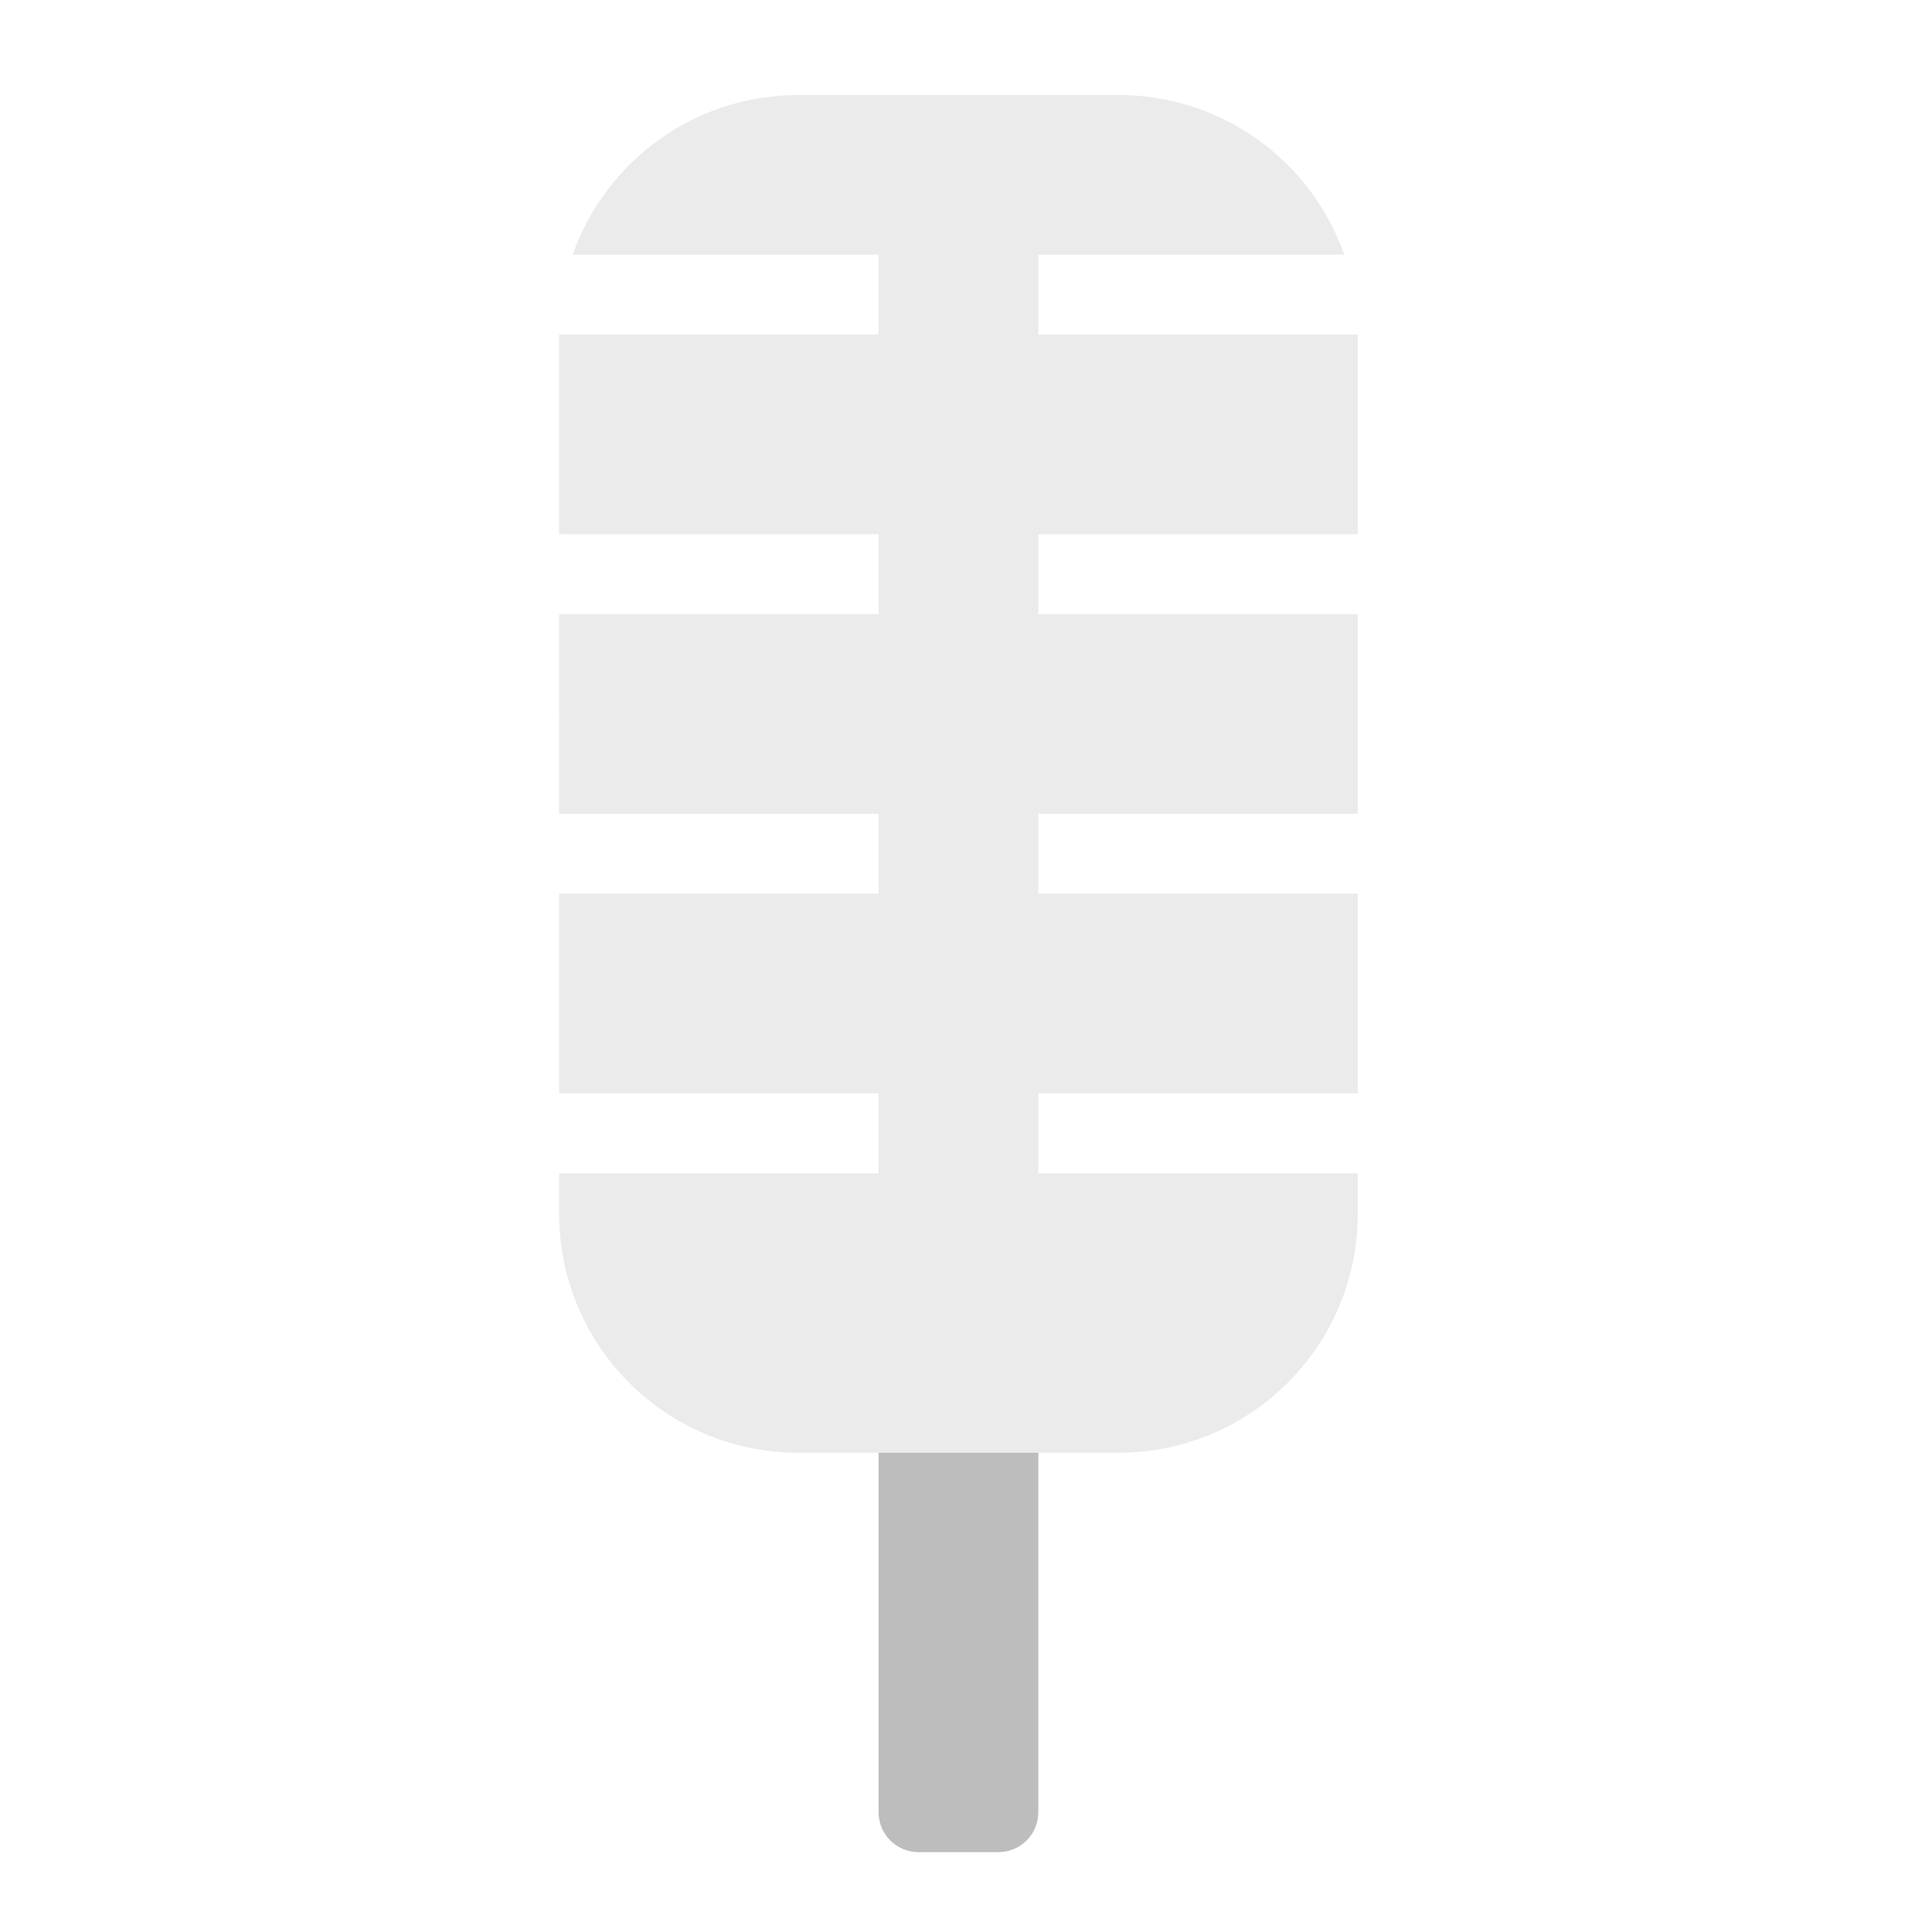
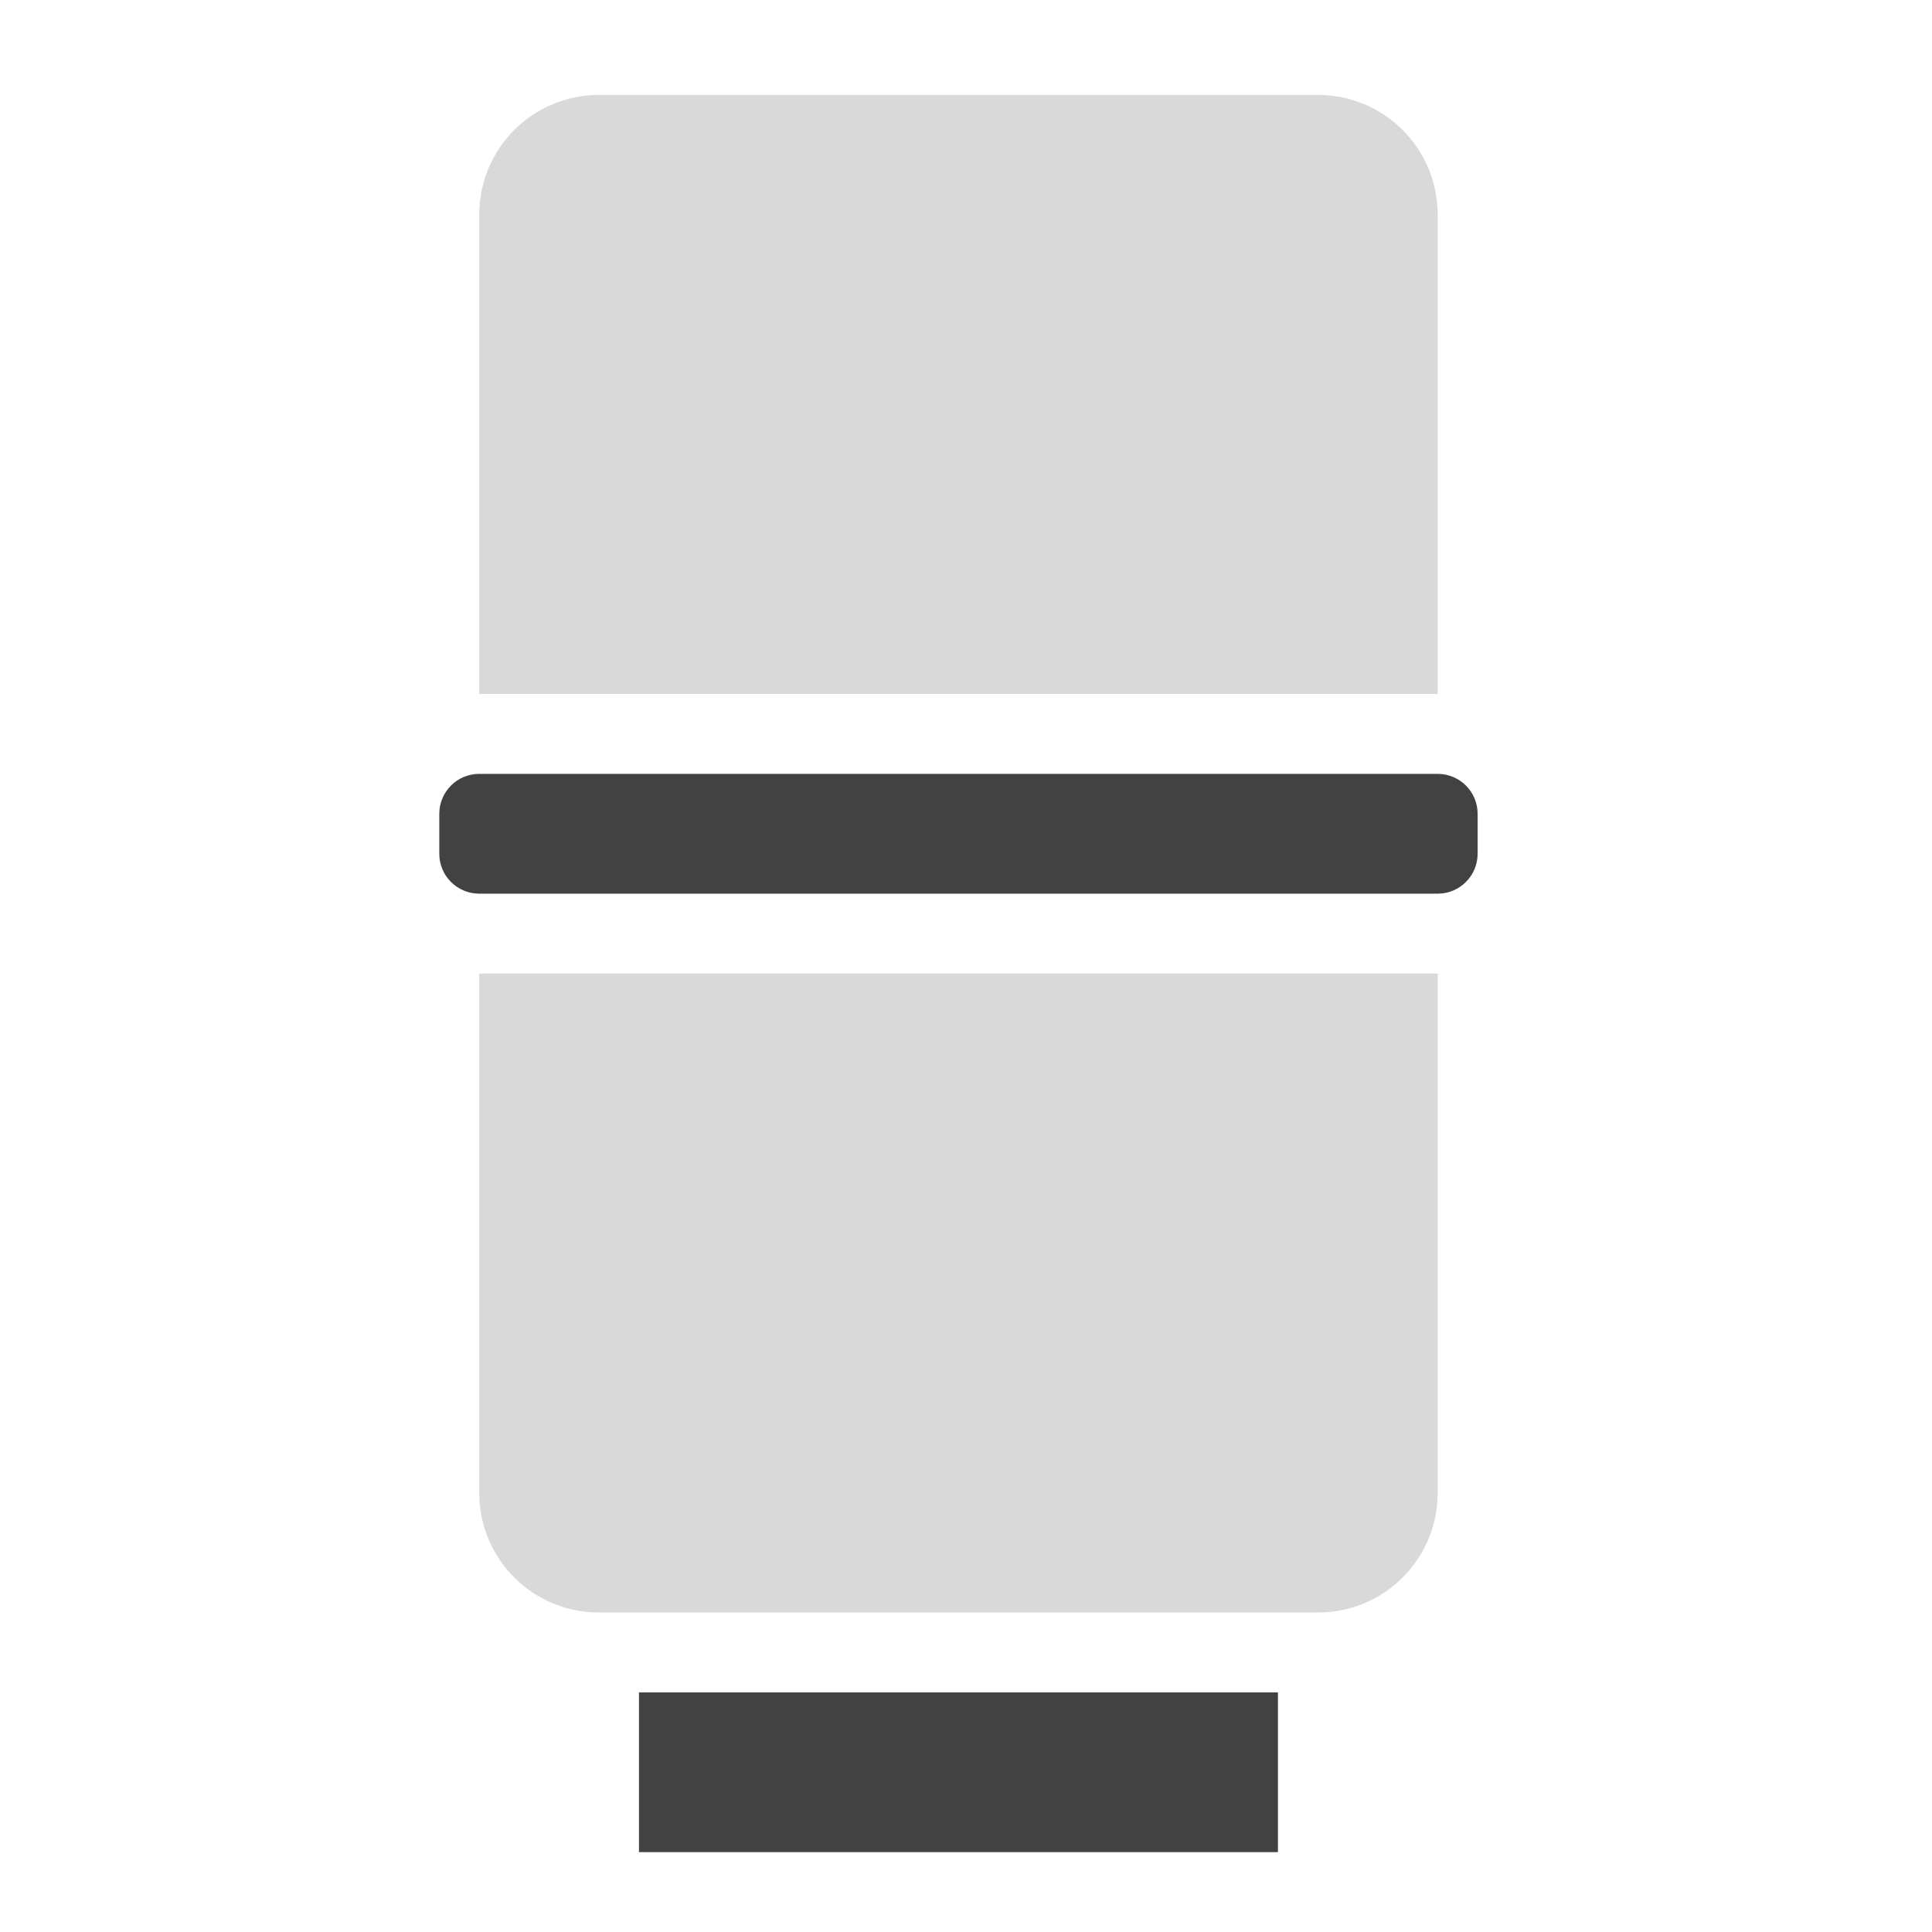
<svg xmlns="http://www.w3.org/2000/svg" width="512mm" height="512mm" viewBox="0 0 512 512" version="1.1" id="svg3705">
  <defs id="defs3699" />
  <g id="layer1" transform="translate(0,215)">
-     <path style="opacity:0.3;fill:#bdbdbd;fill-opacity:1;stroke:none;stroke-width:1.002;stroke-linecap:round;stroke-linejoin:round;stroke-miterlimit:4;stroke-dasharray:none;stroke-opacity:1;paint-order:normal" d="M 560 715.117 L 560 815.117 L 880 815.117 L 880 895.117 L 560 895.117 L 560 1095.119 L 880 1095.119 L 880 1175.117 L 560 1175.117 L 560 1215.119 C 560 1348.027 666.956 1455.033 799.844 1455.117 L 1120.156 1455.117 C 1253.044 1455.033 1360 1348.027 1360 1215.119 L 1360 1175.117 L 1040 1175.117 L 1040 1095.119 L 1360 1095.119 L 1360 895.117 L 1040 895.117 L 1040 815.117 L 1360 815.117 L 1360 715.117 L 560 715.117 z " transform="matrix(0.2645833,0,0,0.2645833,0,-215)" id="rect834" />
-     <path style="opacity:0.3;fill:#bdbdbd;fill-opacity:1;stroke:none;stroke-width:1.002;stroke-linecap:round;stroke-linejoin:round;stroke-miterlimit:4;stroke-dasharray:none;stroke-opacity:1;paint-order:normal" d="M 800 95.117 C 798.615 95.117 797.234 95.135 795.857 95.17 C 692.791 96.899 605.952 162.966 573.574 255.117 L 880 255.117 L 880 335.117 L 560 335.117 L 560 535.117 L 880 535.117 L 880 615.117 L 560 615.117 L 560 715.117 L 1360 715.117 L 1360 615.117 L 1040 615.117 L 1040 535.117 L 1360 535.117 L 1360 335.117 L 1040 335.117 L 1040 255.117 L 1346.426 255.117 C 1314.048 162.966 1227.209 96.899 1124.143 95.17 C 1122.766 95.135 1121.385 95.117 1120 95.117 L 800 95.117 z " transform="matrix(0.2645833,0,0,0.2645833,0,-215)" id="path927" />
-     <path style="opacity:1;fill:#bdbdbd;fill-opacity:1;stroke:none;stroke-width:1.002;stroke-linecap:round;stroke-linejoin:round;stroke-miterlimit:4;stroke-dasharray:none;stroke-opacity:1;paint-order:normal" d="M 799.844 1455.117 C 799.896 1455.117 799.948 1455.119 800 1455.119 L 880 1455.119 L 880 1815.119 C 880 1837.279 897.84 1855.119 920 1855.119 L 1000 1855.119 C 1022.16 1855.119 1040 1837.279 1040 1815.119 L 1040 1455.119 L 1120 1455.119 C 1120.052 1455.119 1120.104 1455.117 1120.156 1455.117 L 799.844 1455.117 z " transform="matrix(0.2645833,0,0,0.2645833,0,-215)" id="path1009" />
+     <rect style="opacity:1;fill:#424242;fill-opacity:1;stroke:none;stroke-width:3;stroke-linecap:round;stroke-linejoin:round;stroke-miterlimit:4;stroke-dasharray:none;stroke-opacity:1;paint-order:normal" id="rect835" width="169.333" height="42.333" x="169.333" y="233.5" rx="0.529" ry="0" />
+     <path style="opacity:1;fill:#424242;fill-opacity:0.196;stroke:none;stroke-width:11.339;stroke-linecap:round;stroke-linejoin:round;stroke-miterlimit:4;stroke-dasharray:none;stroke-opacity:1;paint-order:normal" d="M 480,975.118 480,1495.117 c 0,66.48 53.52,120 120,120 h 720 c 66.48,0 120,-53.52 120,-120 l 0,-519.999 z" transform="matrix(0.2645833,0,0,0.2645833,0,-215)" id="rect999" />
+     <path id="path1012" d="m 127,-31.083 0,-127 c 0,-17.59 14.161,-31.75 31.75,-31.75 h 190.5 c 17.59,0 31.75,14.161 31.75,31.75 l 0,127 z" style="opacity:1;fill:#424242;fill-opacity:0.196;stroke:none;stroke-width:3;stroke-linecap:round;stroke-linejoin:round;stroke-miterlimit:4;stroke-dasharray:none;stroke-opacity:1;paint-order:normal" />
+     <rect style="opacity:1;fill:#424242;fill-opacity:1;stroke:none;stroke-width:3;stroke-linecap:round;stroke-linejoin:round;stroke-miterlimit:4;stroke-dasharray:none;stroke-opacity:1;paint-order:normal" id="rect1014" width="275.167" height="31.75" x="116.417" y="-9.917" rx="10.583" ry="10.583" />
  </g>
</svg>
